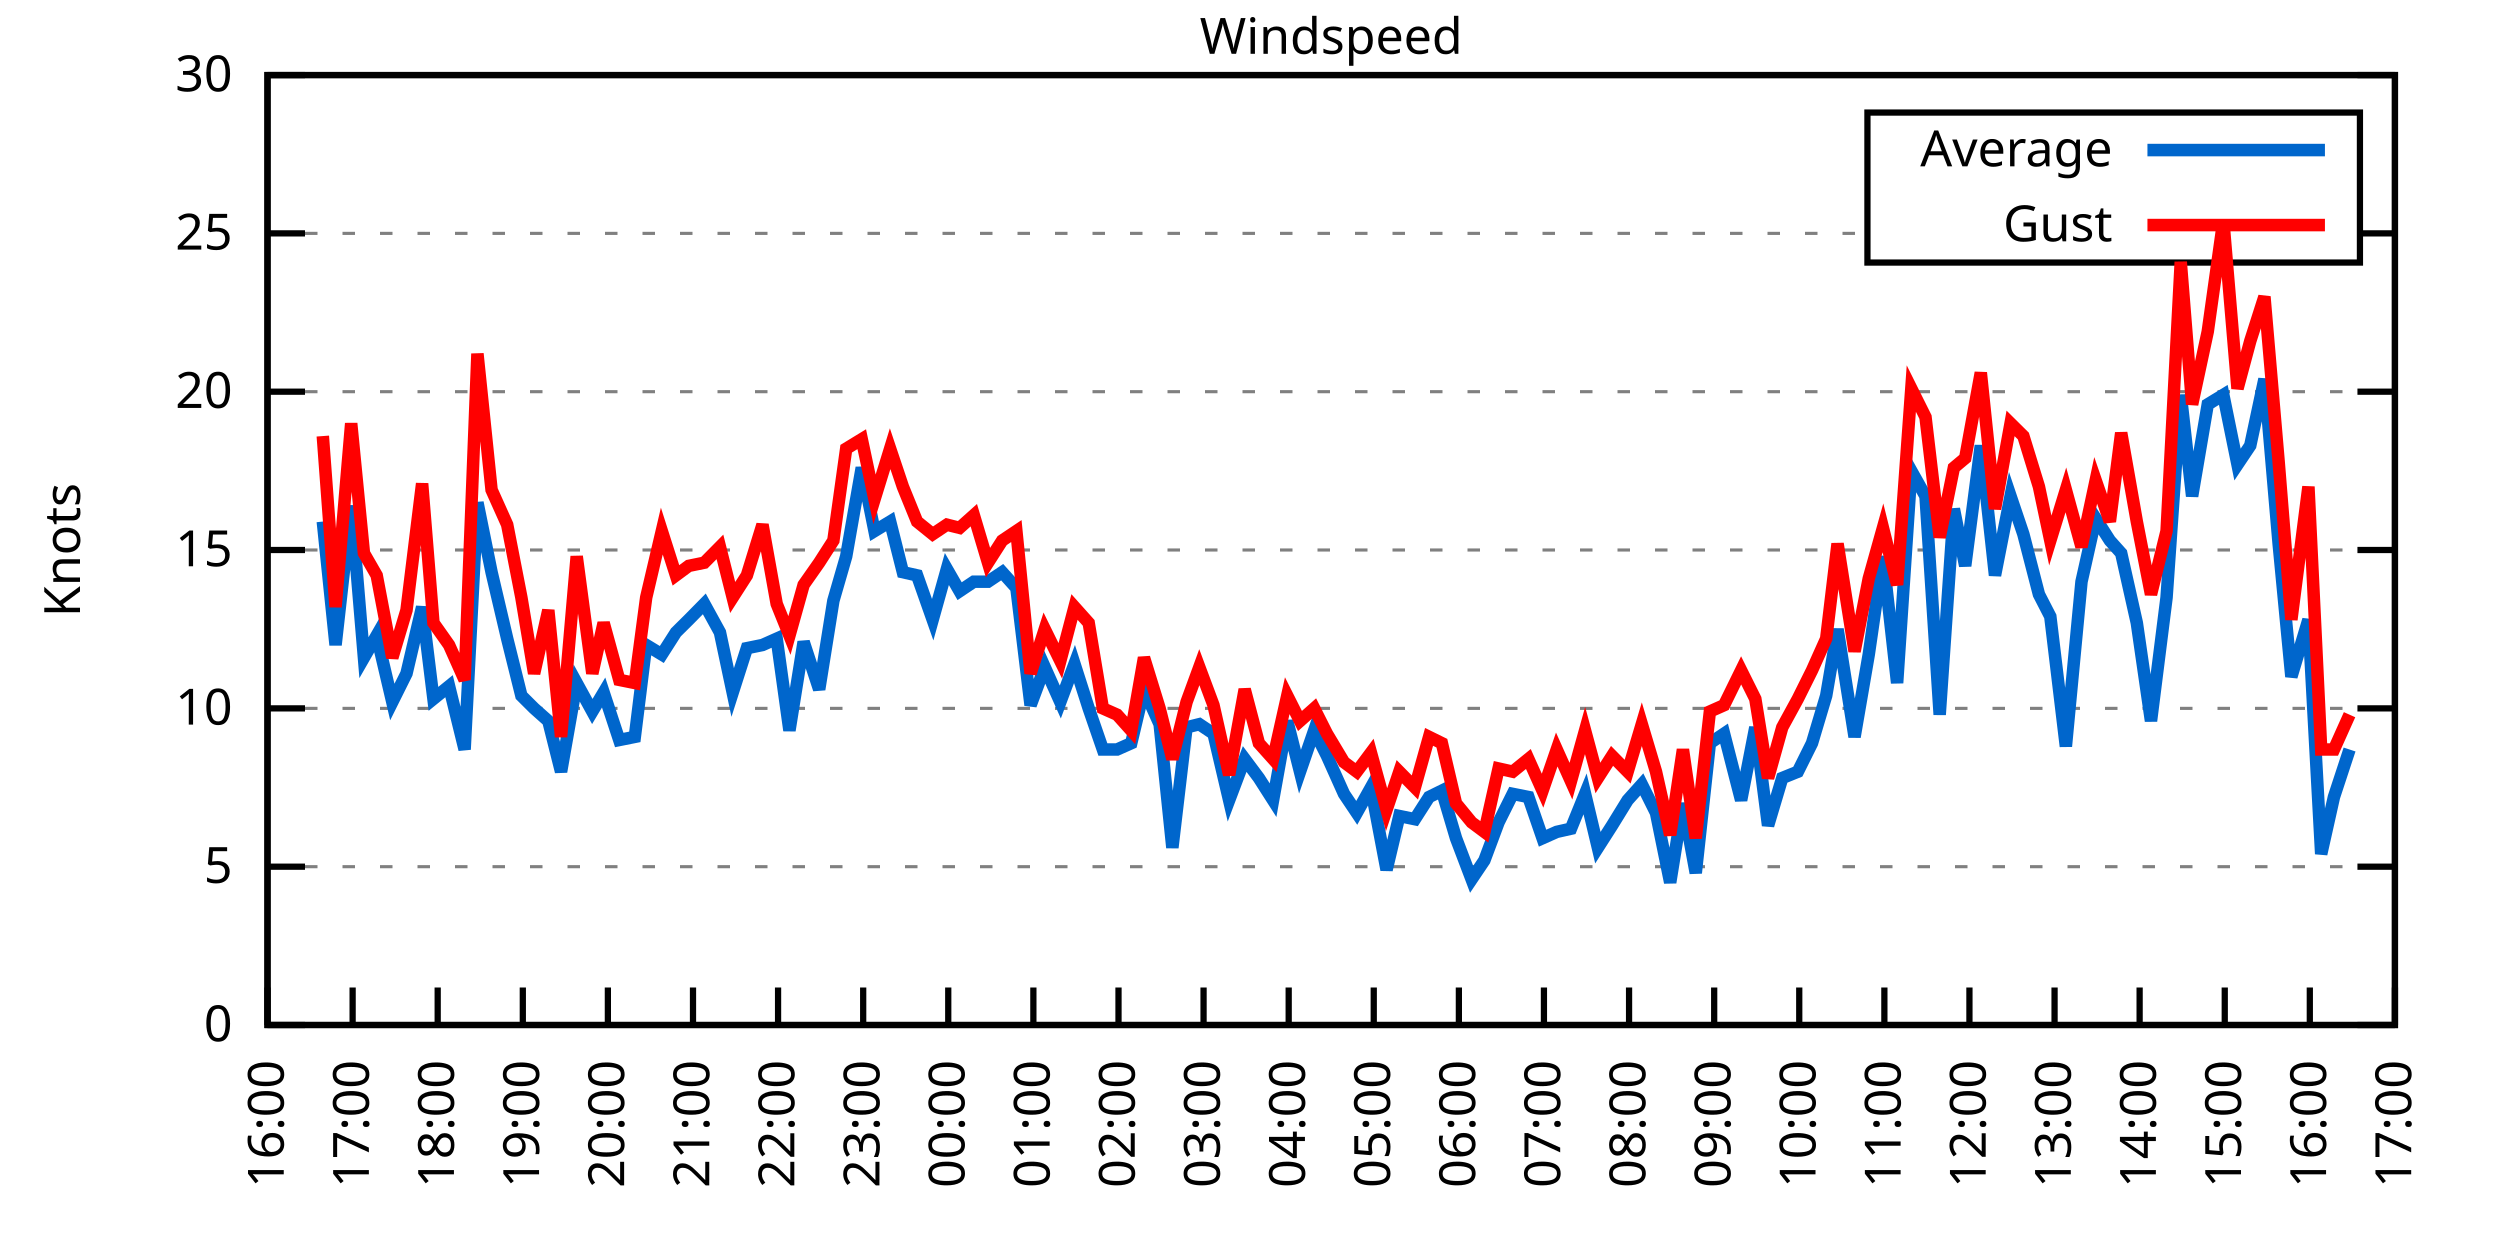
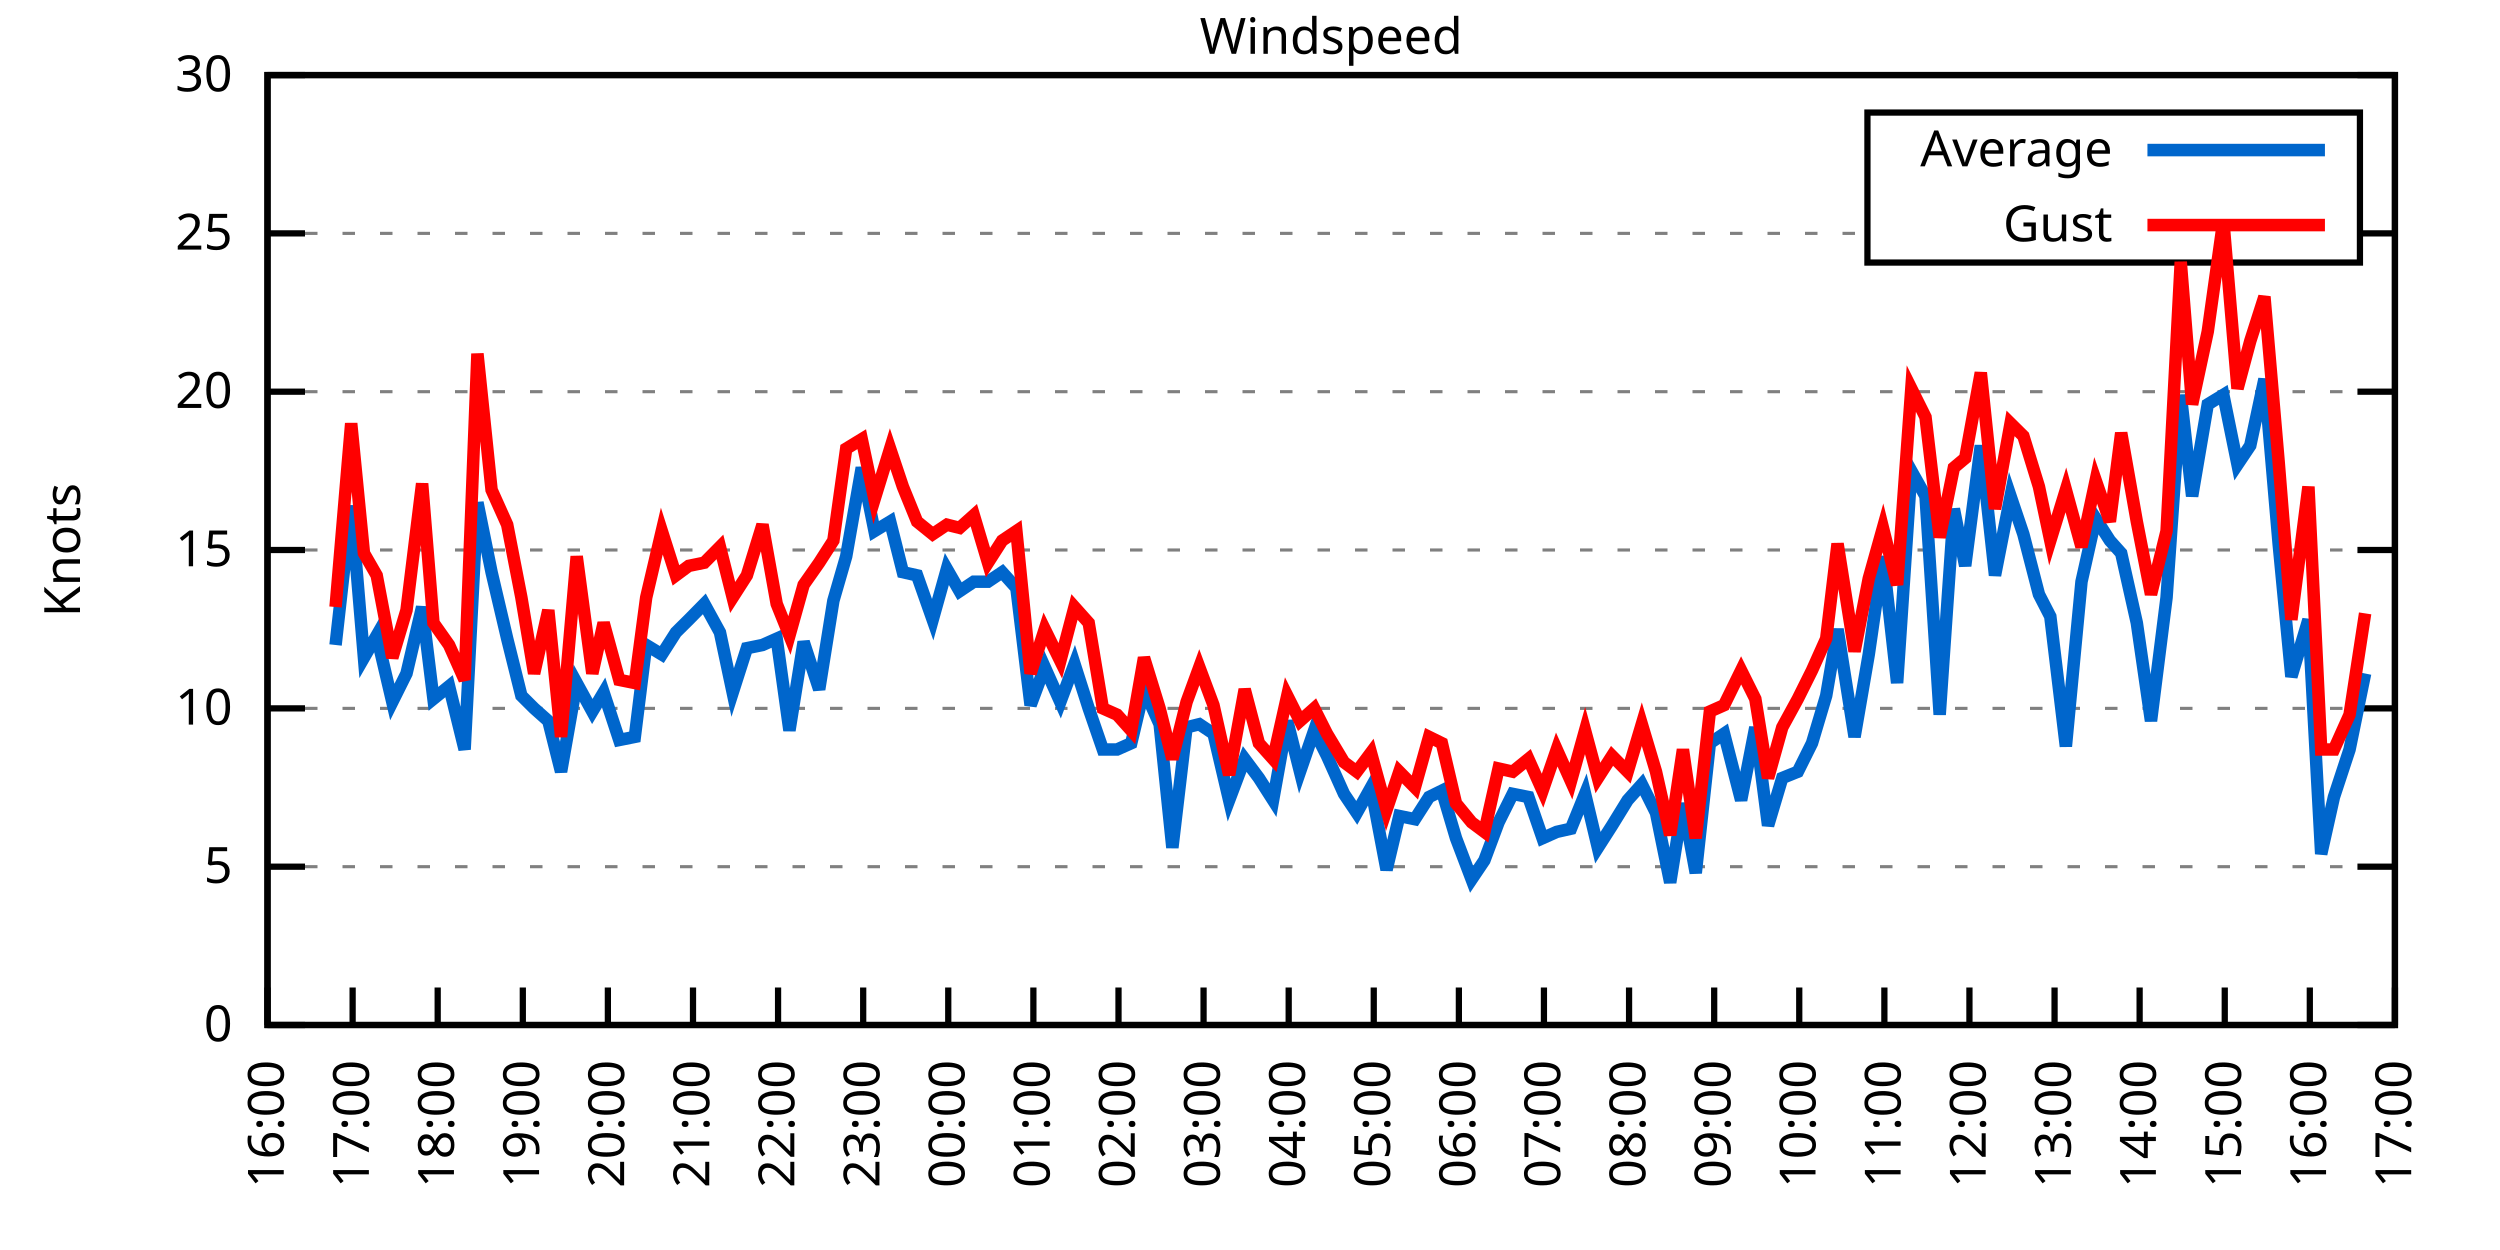
<svg xmlns="http://www.w3.org/2000/svg" xmlns:xlink="http://www.w3.org/1999/xlink" width="400" height="200" viewBox="0 0 400 200">
  <g id="gnuplot_canvas">
    <rect x="0" y="0" width="400" height="200" fill="none" />
    <defs>
      <circle id="gpDot" r="0.5" stroke-width="0.5" stroke="currentColor" />
      <path id="gpPt0" stroke-width="0.333" stroke="currentColor" d="M-1,0 h2 M0,-1 v2" />
      <path id="gpPt1" stroke-width="0.333" stroke="currentColor" d="M-1,-1 L1,1 M1,-1 L-1,1" />
      <path id="gpPt2" stroke-width="0.333" stroke="currentColor" d="M-1,0 L1,0 M0,-1 L0,1 M-1,-1 L1,1 M-1,1 L1,-1" />
      <rect id="gpPt3" stroke-width="0.333" stroke="currentColor" x="-1" y="-1" width="2" height="2" />
      <rect id="gpPt4" stroke-width="0.333" stroke="currentColor" fill="currentColor" x="-1" y="-1" width="2" height="2" />
      <circle id="gpPt5" stroke-width="0.333" stroke="currentColor" cx="0" cy="0" r="1" />
      <use xlink:href="#gpPt5" id="gpPt6" fill="currentColor" stroke="none" />
      <path id="gpPt7" stroke-width="0.333" stroke="currentColor" d="M0,-1.33 L-1.33,0.67 L1.33,0.67 z" />
      <use xlink:href="#gpPt7" id="gpPt8" fill="currentColor" stroke="none" />
      <use xlink:href="#gpPt7" id="gpPt9" stroke="currentColor" transform="rotate(180)" />
      <use xlink:href="#gpPt9" id="gpPt10" fill="currentColor" stroke="none" />
      <use xlink:href="#gpPt3" id="gpPt11" stroke="currentColor" transform="rotate(45)" />
      <use xlink:href="#gpPt11" id="gpPt12" fill="currentColor" stroke="none" />
      <path id="gpPt13" stroke-width="0.333" stroke="currentColor" d="M0,1.330 L1.265,0.411 L0.782,-1.067 L-0.782,-1.076 L-1.265,0.411 z" />
      <use xlink:href="#gpPt13" id="gpPt14" fill="currentColor" stroke="none" />
      <filter id="textbox" filterUnits="objectBoundingBox" x="0" y="0" height="1" width="1">
        <feFlood flood-color="white" flood-opacity="1" result="bgnd" />
        <feComposite in="SourceGraphic" in2="bgnd" operator="atop" />
      </filter>
      <filter id="greybox" filterUnits="objectBoundingBox" x="0" y="0" height="1" width="1">
        <feFlood flood-color="lightgrey" flood-opacity="1" result="grey" />
        <feComposite in="SourceGraphic" in2="grey" operator="atop" />
      </filter>
    </defs>
    <g fill="none" color="white" stroke="currentColor" stroke-width="1.00" stroke-linecap="butt" stroke-linejoin="miter">
</g>
    <g fill="none" color="black" stroke="currentColor" stroke-width="1.00" stroke-linecap="butt" stroke-linejoin="miter">
      <g stroke="none" shape-rendering="crispEdges">
        <polygon fill="rgb(255, 255, 255)" points="42.80,164.00 383.18,164.00 383.18,12.02 42.80,12.02 " />
      </g>
    </g>
    <g fill="none" color="black" stroke="currentColor" stroke-width="1.00" stroke-linecap="butt" stroke-linejoin="miter">
</g>
    <g fill="none" color="black" stroke="black" stroke-width="0.50" stroke-linecap="butt" stroke-linejoin="miter">
</g>
    <g fill="none" color="gray" stroke="currentColor" stroke-width="0.50" stroke-linecap="butt" stroke-linejoin="miter">
      <path stroke="gray" stroke-dasharray="2,4" class="gridline" d="M42.80,164.00 L383.19,164.00  " />
    </g>
    <g fill="none" color="gray" stroke="gray" stroke-width="1.00" stroke-linecap="butt" stroke-linejoin="miter">
</g>
    <g fill="none" color="black" stroke="currentColor" stroke-width="1.00" stroke-linecap="butt" stroke-linejoin="miter">
      <path stroke="black" d="M42.80,164.00 L48.80,164.00 M383.19,164.00 L377.19,164.00  " />
      <g transform="translate(37.20,166.60)" stroke="none" fill="black" font-family="Sans" font-size="8.00" text-anchor="end">
        <text>
          <tspan font-family="Sans"> 0</tspan>
        </text>
      </g>
    </g>
    <g fill="none" color="black" stroke="currentColor" stroke-width="1.00" stroke-linecap="butt" stroke-linejoin="miter">
</g>
    <g fill="none" color="black" stroke="black" stroke-width="0.50" stroke-linecap="butt" stroke-linejoin="miter">
</g>
    <g fill="none" color="gray" stroke="currentColor" stroke-width="0.50" stroke-linecap="butt" stroke-linejoin="miter">
      <path stroke="gray" stroke-dasharray="2,4" class="gridline" d="M42.80,138.67 L383.19,138.67  " />
    </g>
    <g fill="none" color="gray" stroke="gray" stroke-width="1.00" stroke-linecap="butt" stroke-linejoin="miter">
</g>
    <g fill="none" color="black" stroke="currentColor" stroke-width="1.00" stroke-linecap="butt" stroke-linejoin="miter">
      <path stroke="black" d="M42.80,138.67 L48.80,138.67 M383.19,138.67 L377.19,138.67  " />
      <g transform="translate(37.20,141.27)" stroke="none" fill="black" font-family="Sans" font-size="8.00" text-anchor="end">
        <text>
          <tspan font-family="Sans"> 5</tspan>
        </text>
      </g>
    </g>
    <g fill="none" color="black" stroke="currentColor" stroke-width="1.00" stroke-linecap="butt" stroke-linejoin="miter">
</g>
    <g fill="none" color="black" stroke="black" stroke-width="0.50" stroke-linecap="butt" stroke-linejoin="miter">
</g>
    <g fill="none" color="gray" stroke="currentColor" stroke-width="0.50" stroke-linecap="butt" stroke-linejoin="miter">
      <path stroke="gray" stroke-dasharray="2,4" class="gridline" d="M42.80,113.34 L383.19,113.34  " />
    </g>
    <g fill="none" color="gray" stroke="gray" stroke-width="1.00" stroke-linecap="butt" stroke-linejoin="miter">
</g>
    <g fill="none" color="black" stroke="currentColor" stroke-width="1.00" stroke-linecap="butt" stroke-linejoin="miter">
      <path stroke="black" d="M42.80,113.34 L48.80,113.34 M383.19,113.34 L377.19,113.34  " />
      <g transform="translate(37.20,115.94)" stroke="none" fill="black" font-family="Sans" font-size="8.00" text-anchor="end">
        <text>
          <tspan font-family="Sans"> 10</tspan>
        </text>
      </g>
    </g>
    <g fill="none" color="black" stroke="currentColor" stroke-width="1.00" stroke-linecap="butt" stroke-linejoin="miter">
</g>
    <g fill="none" color="black" stroke="black" stroke-width="0.50" stroke-linecap="butt" stroke-linejoin="miter">
</g>
    <g fill="none" color="gray" stroke="currentColor" stroke-width="0.50" stroke-linecap="butt" stroke-linejoin="miter">
      <path stroke="gray" stroke-dasharray="2,4" class="gridline" d="M42.80,88.00 L383.19,88.00  " />
    </g>
    <g fill="none" color="gray" stroke="gray" stroke-width="1.00" stroke-linecap="butt" stroke-linejoin="miter">
</g>
    <g fill="none" color="black" stroke="currentColor" stroke-width="1.00" stroke-linecap="butt" stroke-linejoin="miter">
      <path stroke="black" d="M42.80,88.00 L48.80,88.00 M383.19,88.00 L377.19,88.00  " />
      <g transform="translate(37.20,90.60)" stroke="none" fill="black" font-family="Sans" font-size="8.00" text-anchor="end">
        <text>
          <tspan font-family="Sans"> 15</tspan>
        </text>
      </g>
    </g>
    <g fill="none" color="black" stroke="currentColor" stroke-width="1.00" stroke-linecap="butt" stroke-linejoin="miter">
</g>
    <g fill="none" color="black" stroke="black" stroke-width="0.50" stroke-linecap="butt" stroke-linejoin="miter">
</g>
    <g fill="none" color="gray" stroke="currentColor" stroke-width="0.50" stroke-linecap="butt" stroke-linejoin="miter">
      <path stroke="gray" stroke-dasharray="2,4" class="gridline" d="M42.80,62.67 L383.19,62.67  " />
    </g>
    <g fill="none" color="gray" stroke="gray" stroke-width="1.00" stroke-linecap="butt" stroke-linejoin="miter">
</g>
    <g fill="none" color="black" stroke="currentColor" stroke-width="1.00" stroke-linecap="butt" stroke-linejoin="miter">
      <path stroke="black" d="M42.80,62.67 L48.80,62.67 M383.19,62.67 L377.19,62.67  " />
      <g transform="translate(37.20,65.27)" stroke="none" fill="black" font-family="Sans" font-size="8.00" text-anchor="end">
        <text>
          <tspan font-family="Sans"> 20</tspan>
        </text>
      </g>
    </g>
    <g fill="none" color="black" stroke="currentColor" stroke-width="1.00" stroke-linecap="butt" stroke-linejoin="miter">
</g>
    <g fill="none" color="black" stroke="black" stroke-width="0.50" stroke-linecap="butt" stroke-linejoin="miter">
</g>
    <g fill="none" color="gray" stroke="currentColor" stroke-width="0.50" stroke-linecap="butt" stroke-linejoin="miter">
      <path stroke="gray" stroke-dasharray="2,4" class="gridline" d="M42.80,37.34 L298.79,37.34 M377.59,37.34 L383.19,37.34  " />
    </g>
    <g fill="none" color="gray" stroke="gray" stroke-width="1.00" stroke-linecap="butt" stroke-linejoin="miter">
</g>
    <g fill="none" color="black" stroke="currentColor" stroke-width="1.00" stroke-linecap="butt" stroke-linejoin="miter">
      <path stroke="black" d="M42.80,37.34 L48.80,37.34 M383.19,37.34 L377.19,37.34  " />
      <g transform="translate(37.20,39.94)" stroke="none" fill="black" font-family="Sans" font-size="8.00" text-anchor="end">
        <text>
          <tspan font-family="Sans"> 25</tspan>
        </text>
      </g>
    </g>
    <g fill="none" color="black" stroke="currentColor" stroke-width="1.00" stroke-linecap="butt" stroke-linejoin="miter">
</g>
    <g fill="none" color="black" stroke="black" stroke-width="0.50" stroke-linecap="butt" stroke-linejoin="miter">
</g>
    <g fill="none" color="gray" stroke="currentColor" stroke-width="0.50" stroke-linecap="butt" stroke-linejoin="miter">
      <path stroke="gray" stroke-dasharray="2,4" class="gridline" d="M42.80,12.01 L383.19,12.01  " />
    </g>
    <g fill="none" color="gray" stroke="gray" stroke-width="1.00" stroke-linecap="butt" stroke-linejoin="miter">
</g>
    <g fill="none" color="black" stroke="currentColor" stroke-width="1.00" stroke-linecap="butt" stroke-linejoin="miter">
      <path stroke="black" d="M42.80,12.01 L48.80,12.01 M383.19,12.01 L377.19,12.01  " />
      <g transform="translate(37.20,14.61)" stroke="none" fill="black" font-family="Sans" font-size="8.00" text-anchor="end">
        <text>
          <tspan font-family="Sans"> 30</tspan>
        </text>
      </g>
    </g>
    <g fill="none" color="black" stroke="currentColor" stroke-width="1.00" stroke-linecap="butt" stroke-linejoin="miter">
      <path stroke="black" d="M42.80,164.00 L42.80,158.00  " />
      <g transform="translate(45.40,169.60) rotate(270.00)" stroke="none" fill="black" font-family="Sans" font-size="8.00" text-anchor="end">
        <text>
          <tspan font-family="Sans">16:00</tspan>
        </text>
      </g>
    </g>
    <g fill="none" color="black" stroke="currentColor" stroke-width="1.00" stroke-linecap="butt" stroke-linejoin="miter">
      <path stroke="black" d="M56.42,164.00 L56.42,158.00  " />
      <g transform="translate(59.02,169.60) rotate(270.00)" stroke="none" fill="black" font-family="Sans" font-size="8.00" text-anchor="end">
        <text>
          <tspan font-family="Sans">17:00</tspan>
        </text>
      </g>
    </g>
    <g fill="none" color="black" stroke="currentColor" stroke-width="1.00" stroke-linecap="butt" stroke-linejoin="miter">
      <path stroke="black" d="M70.03,164.00 L70.03,158.00  " />
      <g transform="translate(72.63,169.60) rotate(270.00)" stroke="none" fill="black" font-family="Sans" font-size="8.00" text-anchor="end">
        <text>
          <tspan font-family="Sans">18:00</tspan>
        </text>
      </g>
    </g>
    <g fill="none" color="black" stroke="currentColor" stroke-width="1.00" stroke-linecap="butt" stroke-linejoin="miter">
      <path stroke="black" d="M83.65,164.00 L83.65,158.00  " />
      <g transform="translate(86.25,169.60) rotate(270.00)" stroke="none" fill="black" font-family="Sans" font-size="8.00" text-anchor="end">
        <text>
          <tspan font-family="Sans">19:00</tspan>
        </text>
      </g>
    </g>
    <g fill="none" color="black" stroke="currentColor" stroke-width="1.00" stroke-linecap="butt" stroke-linejoin="miter">
      <path stroke="black" d="M97.26,164.00 L97.26,158.00  " />
      <g transform="translate(99.86,169.60) rotate(270.00)" stroke="none" fill="black" font-family="Sans" font-size="8.00" text-anchor="end">
        <text>
          <tspan font-family="Sans">20:00</tspan>
        </text>
      </g>
    </g>
    <g fill="none" color="black" stroke="currentColor" stroke-width="1.00" stroke-linecap="butt" stroke-linejoin="miter">
      <path stroke="black" d="M110.88,164.00 L110.88,158.00  " />
      <g transform="translate(113.48,169.60) rotate(270.00)" stroke="none" fill="black" font-family="Sans" font-size="8.00" text-anchor="end">
        <text>
          <tspan font-family="Sans">21:00</tspan>
        </text>
      </g>
    </g>
    <g fill="none" color="black" stroke="currentColor" stroke-width="1.00" stroke-linecap="butt" stroke-linejoin="miter">
      <path stroke="black" d="M124.49,164.00 L124.49,158.00  " />
      <g transform="translate(127.09,169.60) rotate(270.00)" stroke="none" fill="black" font-family="Sans" font-size="8.00" text-anchor="end">
        <text>
          <tspan font-family="Sans">22:00</tspan>
        </text>
      </g>
    </g>
    <g fill="none" color="black" stroke="currentColor" stroke-width="1.00" stroke-linecap="butt" stroke-linejoin="miter">
      <path stroke="black" d="M138.11,164.00 L138.11,158.00  " />
      <g transform="translate(140.71,169.60) rotate(270.00)" stroke="none" fill="black" font-family="Sans" font-size="8.00" text-anchor="end">
        <text>
          <tspan font-family="Sans">23:00</tspan>
        </text>
      </g>
    </g>
    <g fill="none" color="black" stroke="currentColor" stroke-width="1.00" stroke-linecap="butt" stroke-linejoin="miter">
      <path stroke="black" d="M151.72,164.00 L151.72,158.00  " />
      <g transform="translate(154.32,169.60) rotate(270.00)" stroke="none" fill="black" font-family="Sans" font-size="8.00" text-anchor="end">
        <text>
          <tspan font-family="Sans">00:00</tspan>
        </text>
      </g>
    </g>
    <g fill="none" color="black" stroke="currentColor" stroke-width="1.00" stroke-linecap="butt" stroke-linejoin="miter">
      <path stroke="black" d="M165.34,164.00 L165.34,158.00  " />
      <g transform="translate(167.94,169.60) rotate(270.00)" stroke="none" fill="black" font-family="Sans" font-size="8.00" text-anchor="end">
        <text>
          <tspan font-family="Sans">01:00</tspan>
        </text>
      </g>
    </g>
    <g fill="none" color="black" stroke="currentColor" stroke-width="1.00" stroke-linecap="butt" stroke-linejoin="miter">
      <path stroke="black" d="M178.96,164.00 L178.96,158.00  " />
      <g transform="translate(181.56,169.60) rotate(270.00)" stroke="none" fill="black" font-family="Sans" font-size="8.00" text-anchor="end">
        <text>
          <tspan font-family="Sans">02:00</tspan>
        </text>
      </g>
    </g>
    <g fill="none" color="black" stroke="currentColor" stroke-width="1.00" stroke-linecap="butt" stroke-linejoin="miter">
      <path stroke="black" d="M192.57,164.00 L192.57,158.00  " />
      <g transform="translate(195.17,169.60) rotate(270.00)" stroke="none" fill="black" font-family="Sans" font-size="8.00" text-anchor="end">
        <text>
          <tspan font-family="Sans">03:00</tspan>
        </text>
      </g>
    </g>
    <g fill="none" color="black" stroke="currentColor" stroke-width="1.00" stroke-linecap="butt" stroke-linejoin="miter">
      <path stroke="black" d="M206.19,164.00 L206.19,158.00  " />
      <g transform="translate(208.79,169.60) rotate(270.00)" stroke="none" fill="black" font-family="Sans" font-size="8.00" text-anchor="end">
        <text>
          <tspan font-family="Sans">04:00</tspan>
        </text>
      </g>
    </g>
    <g fill="none" color="black" stroke="currentColor" stroke-width="1.00" stroke-linecap="butt" stroke-linejoin="miter">
      <path stroke="black" d="M219.80,164.00 L219.80,158.00  " />
      <g transform="translate(222.40,169.60) rotate(270.00)" stroke="none" fill="black" font-family="Sans" font-size="8.00" text-anchor="end">
        <text>
          <tspan font-family="Sans">05:00</tspan>
        </text>
      </g>
    </g>
    <g fill="none" color="black" stroke="currentColor" stroke-width="1.00" stroke-linecap="butt" stroke-linejoin="miter">
      <path stroke="black" d="M233.42,164.00 L233.42,158.00  " />
      <g transform="translate(236.02,169.60) rotate(270.00)" stroke="none" fill="black" font-family="Sans" font-size="8.00" text-anchor="end">
        <text>
          <tspan font-family="Sans">06:00</tspan>
        </text>
      </g>
    </g>
    <g fill="none" color="black" stroke="currentColor" stroke-width="1.00" stroke-linecap="butt" stroke-linejoin="miter">
      <path stroke="black" d="M247.03,164.00 L247.03,158.00  " />
      <g transform="translate(249.63,169.60) rotate(270.00)" stroke="none" fill="black" font-family="Sans" font-size="8.00" text-anchor="end">
        <text>
          <tspan font-family="Sans">07:00</tspan>
        </text>
      </g>
    </g>
    <g fill="none" color="black" stroke="currentColor" stroke-width="1.00" stroke-linecap="butt" stroke-linejoin="miter">
      <path stroke="black" d="M260.65,164.00 L260.65,158.00  " />
      <g transform="translate(263.25,169.60) rotate(270.00)" stroke="none" fill="black" font-family="Sans" font-size="8.00" text-anchor="end">
        <text>
          <tspan font-family="Sans">08:00</tspan>
        </text>
      </g>
    </g>
    <g fill="none" color="black" stroke="currentColor" stroke-width="1.00" stroke-linecap="butt" stroke-linejoin="miter">
      <path stroke="black" d="M274.27,164.00 L274.27,158.00  " />
      <g transform="translate(276.87,169.60) rotate(270.00)" stroke="none" fill="black" font-family="Sans" font-size="8.00" text-anchor="end">
        <text>
          <tspan font-family="Sans">09:00</tspan>
        </text>
      </g>
    </g>
    <g fill="none" color="black" stroke="currentColor" stroke-width="1.00" stroke-linecap="butt" stroke-linejoin="miter">
      <path stroke="black" d="M287.88,164.00 L287.88,158.00  " />
      <g transform="translate(290.48,169.60) rotate(270.00)" stroke="none" fill="black" font-family="Sans" font-size="8.00" text-anchor="end">
        <text>
          <tspan font-family="Sans">10:00</tspan>
        </text>
      </g>
    </g>
    <g fill="none" color="black" stroke="currentColor" stroke-width="1.00" stroke-linecap="butt" stroke-linejoin="miter">
      <path stroke="black" d="M301.50,164.00 L301.50,158.00  " />
      <g transform="translate(304.10,169.60) rotate(270.00)" stroke="none" fill="black" font-family="Sans" font-size="8.00" text-anchor="end">
        <text>
          <tspan font-family="Sans">11:00</tspan>
        </text>
      </g>
    </g>
    <g fill="none" color="black" stroke="currentColor" stroke-width="1.00" stroke-linecap="butt" stroke-linejoin="miter">
      <path stroke="black" d="M315.11,164.00 L315.11,158.00  " />
      <g transform="translate(317.71,169.60) rotate(270.00)" stroke="none" fill="black" font-family="Sans" font-size="8.00" text-anchor="end">
        <text>
          <tspan font-family="Sans">12:00</tspan>
        </text>
      </g>
    </g>
    <g fill="none" color="black" stroke="currentColor" stroke-width="1.00" stroke-linecap="butt" stroke-linejoin="miter">
      <path stroke="black" d="M328.73,164.00 L328.73,158.00  " />
      <g transform="translate(331.33,169.60) rotate(270.00)" stroke="none" fill="black" font-family="Sans" font-size="8.00" text-anchor="end">
        <text>
          <tspan font-family="Sans">13:00</tspan>
        </text>
      </g>
    </g>
    <g fill="none" color="black" stroke="currentColor" stroke-width="1.00" stroke-linecap="butt" stroke-linejoin="miter">
      <path stroke="black" d="M342.34,164.00 L342.34,158.00  " />
      <g transform="translate(344.94,169.60) rotate(270.00)" stroke="none" fill="black" font-family="Sans" font-size="8.00" text-anchor="end">
        <text>
          <tspan font-family="Sans">14:00</tspan>
        </text>
      </g>
    </g>
    <g fill="none" color="black" stroke="currentColor" stroke-width="1.00" stroke-linecap="butt" stroke-linejoin="miter">
      <path stroke="black" d="M355.96,164.00 L355.96,158.00  " />
      <g transform="translate(358.56,169.60) rotate(270.00)" stroke="none" fill="black" font-family="Sans" font-size="8.00" text-anchor="end">
        <text>
          <tspan font-family="Sans">15:00</tspan>
        </text>
      </g>
    </g>
    <g fill="none" color="black" stroke="currentColor" stroke-width="1.00" stroke-linecap="butt" stroke-linejoin="miter">
      <path stroke="black" d="M369.57,164.00 L369.57,158.00  " />
      <g transform="translate(372.17,169.60) rotate(270.00)" stroke="none" fill="black" font-family="Sans" font-size="8.00" text-anchor="end">
        <text>
          <tspan font-family="Sans">16:00</tspan>
        </text>
      </g>
    </g>
    <g fill="none" color="black" stroke="currentColor" stroke-width="1.00" stroke-linecap="butt" stroke-linejoin="miter">
      <path stroke="black" d="M383.19,164.00 L383.19,158.00  " />
      <g transform="translate(385.79,169.60) rotate(270.00)" stroke="none" fill="black" font-family="Sans" font-size="8.00" text-anchor="end">
        <text>
          <tspan font-family="Sans">17:00</tspan>
        </text>
      </g>
    </g>
    <g fill="none" color="black" stroke="currentColor" stroke-width="1.00" stroke-linecap="butt" stroke-linejoin="miter">
</g>
    <g fill="none" color="black" stroke="currentColor" stroke-width="1.00" stroke-linecap="butt" stroke-linejoin="miter">
      <path stroke="black" d="M42.80,12.01 L42.80,164.00 L383.19,164.00 L383.19,12.01 L42.80,12.01 Z  " />
    </g>
    <g fill="none" color="black" stroke="currentColor" stroke-width="1.00" stroke-linecap="butt" stroke-linejoin="miter">
</g>
    <g fill="none" color="black" stroke="currentColor" stroke-width="1.00" stroke-linecap="butt" stroke-linejoin="miter">
      <path stroke="black" d="M298.79,42.01 L298.79,18.01 L377.59,18.01 L377.59,42.01 L298.79,42.01 Z  " />
    </g>
    <g id="Windspeed_plot_1">
      <g fill="none" color="white" stroke="black" stroke-width="2.00" stroke-linecap="butt" stroke-linejoin="miter">
</g>
      <g fill="none" color="black" stroke="currentColor" stroke-width="2.00" stroke-linecap="butt" stroke-linejoin="miter">
        <g transform="translate(337.99,26.61)" stroke="none" fill="black" font-family="Sans" font-size="8.00" text-anchor="end">
          <text>
            <tspan font-family="Sans">Average</tspan>
          </text>
        </g>
      </g>
      <g fill="none" color="black" stroke="currentColor" stroke-width="2.00" stroke-linecap="butt" stroke-linejoin="miter">
-         <path stroke="rgb(  0, 102, 204)" d="M343.59,24.01 L371.99,24.01 M51.65,83.45 L53.69,103.20 L56.19,80.91 L58.23,105.23 L60.27,101.68 L62.77,112.32   L65.04,107.76 L67.54,97.12 L69.35,111.82 L71.85,109.79 L74.34,119.92 L76.39,80.41 L78.65,91.55 L81.15,102.19   L83.42,111.31 L85.46,113.34 L87.73,115.36 L89.77,123.47 L92.27,109.28 L94.77,113.84 L96.58,110.80 L99.08,118.40   L101.57,117.90 L103.39,103.20 L105.89,104.72 L108.15,101.18 L110.20,99.15 L112.69,96.62 L115.19,101.18 L117.23,110.80   L119.50,103.71 L122.00,103.20 L124.27,102.19 L126.31,116.88 L128.58,102.70 L131.07,110.30 L133.34,96.11 L135.39,89.02   L137.88,74.83 L139.92,84.97 L142.42,83.45 L144.46,91.55 L146.73,92.06 L149.23,99.15 L151.50,91.04 L153.54,94.59   L155.81,93.07 L158.08,93.07 L160.35,91.55 L162.62,94.08 L164.89,112.83 L167.16,106.75 L169.65,112.32 L171.92,106.24   L174.19,113.34 L176.46,119.92 L178.73,119.92 L181.00,118.91 L183.04,110.30 L185.54,115.87 L187.58,135.63 L189.85,116.38   L191.89,115.87 L194.16,117.39 L196.66,128.03 L199.15,121.44 L201.42,124.48 L203.69,128.03 L205.96,115.36 L208.00,123.47   L210.27,116.88 L212.31,120.94 L215.04,127.02 L217.08,130.06 L219.35,126.00 L221.85,139.17 L223.89,130.56 L226.38,131.07   L228.65,127.52 L230.70,126.51 L232.96,134.11 L235.46,140.69 L237.50,137.66 L239.77,131.58 L242.04,127.02 L244.54,127.52   L246.81,134.11 L249.08,133.10 L251.35,132.59 L253.61,127.02 L255.66,135.63 L257.93,132.08 L260.42,128.03 L262.69,125.50   L264.96,130.06 L267.23,141.20 L269.27,128.54 L271.32,139.68 L273.58,118.91 L275.85,117.39 L278.58,128.03 L280.85,116.38   L282.89,132.08 L285.16,124.48 L287.65,123.47 L289.92,118.91 L292.19,111.31 L294.01,100.67 L296.73,117.90 L299.00,104.72   L301.27,89.02 L303.54,109.28 L305.81,75.34 L308.08,79.39 L310.35,114.35 L312.62,81.42 L314.43,90.54 L316.93,71.29   L319.20,92.06 L321.69,79.39 L323.74,85.47 L326.23,95.10 L328.05,98.64 L330.54,119.42 L333.04,93.07 L335.31,82.94   L337.58,86.49 L339.39,88.51 L341.89,99.66 L344.16,115.36 L346.65,95.60 L348.92,63.18 L350.74,79.39 L353.24,64.70   L355.73,63.18 L358.00,74.33 L360.04,71.29 L362.31,60.65 L364.58,86.99 L366.62,108.27 L369.35,99.15 L371.39,136.64   L373.43,127.52 L375.93,119.92  " />
+         <path stroke="rgb(  0, 102, 204)" d="M343.59,24.01 L371.99,24.01 M53.69,103.20 L56.19,80.91 L58.23,105.23 L60.27,101.68 L62.77,112.32 L65.04,107.76   L67.54,97.12 L69.35,111.82 L71.85,109.79 L74.34,119.92 L76.39,80.41 L78.65,91.55 L81.15,102.19 L83.42,111.31   L85.46,113.34 L87.73,115.36 L89.77,123.47 L92.27,109.28 L94.77,113.84 L96.58,110.80 L99.08,118.40 L101.57,117.90   L103.39,103.20 L105.89,104.72 L108.15,101.18 L110.20,99.15 L112.69,96.62 L115.19,101.18 L117.23,110.80 L119.50,103.71   L122.00,103.20 L124.27,102.19 L126.31,116.88 L128.58,102.70 L131.07,110.30 L133.34,96.11 L135.39,89.02 L137.88,74.83   L139.92,84.97 L142.42,83.45 L144.46,91.55 L146.73,92.06 L149.23,99.15 L151.50,91.04 L153.54,94.59 L155.81,93.07   L158.08,93.07 L160.35,91.55 L162.62,94.08 L164.89,112.83 L167.16,106.75 L169.65,112.32 L171.92,106.24 L174.19,113.34   L176.46,119.92 L178.73,119.92 L181.00,118.91 L183.04,110.30 L185.54,115.87 L187.58,135.63 L189.85,116.38 L191.89,115.87   L194.16,117.39 L196.66,128.03 L199.15,121.44 L201.42,124.48 L203.69,128.03 L205.96,115.36 L208.00,123.47 L210.27,116.88   L212.31,120.94 L215.04,127.02 L217.08,130.06 L219.35,126.00 L221.85,139.17 L223.89,130.56 L226.38,131.07 L228.65,127.52   L230.70,126.51 L232.96,134.11 L235.46,140.69 L237.50,137.66 L239.77,131.58 L242.04,127.02 L244.54,127.52 L246.81,134.11   L249.08,133.10 L251.35,132.59 L253.61,127.02 L255.66,135.63 L257.93,132.08 L260.42,128.03 L262.69,125.50 L264.96,130.06   L267.23,141.20 L269.27,128.54 L271.32,139.68 L273.58,118.91 L275.85,117.39 L278.58,128.03 L280.85,116.38 L282.89,132.08   L285.16,124.48 L287.65,123.47 L289.92,118.91 L292.19,111.31 L294.01,100.67 L296.73,117.90 L299.00,104.72 L301.27,89.02   L303.54,109.28 L305.81,75.34 L308.08,79.39 L310.35,114.35 L312.62,81.42 L314.43,90.54 L316.93,71.29 L319.20,92.06   L321.69,79.39 L323.74,85.47 L326.23,95.10 L328.05,98.64 L330.54,119.42 L333.04,93.07 L335.31,82.94 L337.58,86.49   L339.39,88.51 L341.89,99.66 L344.16,115.36 L346.65,95.60 L348.92,63.18 L350.74,79.39 L353.24,64.70 L355.73,63.18   L358.00,74.33 L360.04,71.29 L362.31,60.65 L364.58,86.99 L366.62,108.27 L369.35,99.15 L371.39,136.64 L373.43,127.52   L375.93,119.92 L378.42,107.76  " />
      </g>
    </g>
    <g id="Windspeed_plot_2">
      <g fill="none" color="black" stroke="currentColor" stroke-width="2.00" stroke-linecap="butt" stroke-linejoin="miter">
        <g transform="translate(337.99,38.61)" stroke="none" fill="black" font-family="Sans" font-size="8.00" text-anchor="end">
          <text>
            <tspan font-family="Sans">Gust</tspan>
          </text>
        </g>
      </g>
      <g fill="none" color="black" stroke="currentColor" stroke-width="2.00" stroke-linecap="butt" stroke-linejoin="miter">
-         <path stroke="rgb(255,   0,   0)" d="M343.59,36.01 L371.99,36.01 M51.65,69.77 L53.69,97.12 L56.19,67.74 L58.23,88.51 L60.27,92.06 L62.77,105.23   L65.04,97.63 L67.54,77.37 L69.35,99.66 L71.85,103.20 L74.34,108.78 L76.39,56.59 L78.65,78.38 L81.15,83.95   L83.42,95.60 L85.46,107.76 L87.73,97.63 L89.77,117.90 L92.27,89.02 L94.77,107.76 L96.58,99.66 L99.08,108.78   L101.57,109.28 L103.39,95.60 L105.89,84.97 L108.15,92.06 L110.20,90.54 L112.69,90.03 L115.19,87.50 L117.23,95.60   L119.50,92.06 L122.00,83.95 L124.27,96.62 L126.31,101.68 L128.58,93.58 L131.07,90.03 L133.34,86.49 L135.39,71.79   L137.88,70.27 L139.92,79.90 L142.42,71.79 L144.46,77.87 L146.73,83.45 L149.23,85.47 L151.50,83.95 L153.54,84.46   L155.81,82.43 L158.08,90.03 L160.35,86.49 L162.62,84.97 L164.89,107.76 L167.16,100.67 L169.65,105.74 L171.92,97.12   L174.19,99.66 L176.46,113.34 L178.73,114.35 L181.00,116.88 L183.04,105.23 L185.54,113.34 L187.58,121.44 L189.85,112.32   L191.89,106.75 L194.16,112.83 L196.66,123.98 L199.15,110.30 L201.42,118.91 L203.69,121.44 L205.96,111.31 L208.00,115.36   L210.27,113.34 L212.31,117.39 L215.04,121.95 L217.08,123.47 L219.35,120.43 L221.85,129.55 L223.89,123.47 L226.38,126.00   L228.65,117.90 L230.70,118.91 L232.96,128.54 L235.46,131.58 L237.50,133.10 L239.77,122.96 L242.04,123.47 L244.54,121.44   L246.81,126.51 L249.08,119.92 L251.35,124.99 L253.61,116.88 L255.66,124.48 L257.93,120.94 L260.42,123.47 L262.69,115.87   L264.96,123.47 L267.23,133.60 L269.27,119.92 L271.32,134.11 L273.58,113.84 L275.85,112.83 L278.58,107.26 L280.85,111.82   L282.89,124.48 L285.16,116.38 L287.65,111.82 L289.92,107.26 L292.19,102.19 L294.01,86.99 L296.73,104.22 L299.00,92.56   L301.27,84.46 L303.54,93.58 L305.81,62.17 L308.08,66.73 L310.35,85.98 L312.62,74.83 L314.43,73.31 L316.93,59.63   L319.20,81.42 L321.69,67.74 L323.74,69.77 L326.23,77.87 L328.05,86.49 L330.54,78.38 L333.04,87.50 L335.31,76.86   L337.58,83.45 L339.39,69.26 L341.89,83.45 L344.16,95.10 L346.65,84.97 L348.92,41.90 L350.74,64.70 L353.24,53.05   L355.73,35.32 L358.00,62.17 L360.04,54.57 L362.31,47.47 L364.58,73.82 L366.62,99.15 L369.35,77.87 L371.39,119.92   L373.43,119.92 L375.93,114.35  " />
+         <path stroke="rgb(255,   0,   0)" d="M343.59,36.01 L371.99,36.01 M53.69,97.12 L56.19,67.74 L58.23,88.51 L60.27,92.06 L62.77,105.23 L65.04,97.63   L67.54,77.37 L69.35,99.66 L71.85,103.20 L74.34,108.78 L76.39,56.59 L78.65,78.38 L81.15,83.95 L83.42,95.60   L85.46,107.76 L87.73,97.63 L89.77,117.90 L92.27,89.02 L94.77,107.76 L96.58,99.66 L99.08,108.78 L101.57,109.28   L103.39,95.60 L105.89,84.97 L108.15,92.06 L110.20,90.54 L112.69,90.03 L115.19,87.50 L117.23,95.60 L119.50,92.06   L122.00,83.95 L124.27,96.62 L126.31,101.68 L128.58,93.58 L131.07,90.03 L133.34,86.49 L135.39,71.79 L137.88,70.27   L139.92,79.90 L142.42,71.79 L144.46,77.87 L146.73,83.45 L149.23,85.47 L151.50,83.95 L153.54,84.46 L155.81,82.43   L158.08,90.03 L160.35,86.49 L162.62,84.97 L164.89,107.76 L167.16,100.67 L169.65,105.74 L171.92,97.12 L174.19,99.66   L176.46,113.34 L178.73,114.35 L181.00,116.88 L183.04,105.23 L185.54,113.34 L187.58,121.44 L189.85,112.32 L191.89,106.75   L194.16,112.83 L196.66,123.98 L199.15,110.30 L201.42,118.91 L203.69,121.44 L205.96,111.31 L208.00,115.36 L210.27,113.34   L212.31,117.39 L215.04,121.95 L217.08,123.47 L219.35,120.43 L221.85,129.55 L223.89,123.47 L226.38,126.00 L228.65,117.90   L230.70,118.91 L232.96,128.54 L235.46,131.58 L237.50,133.10 L239.77,122.96 L242.04,123.47 L244.54,121.44 L246.81,126.51   L249.08,119.92 L251.35,124.99 L253.61,116.88 L255.66,124.48 L257.93,120.94 L260.42,123.47 L262.69,115.87 L264.96,123.47   L267.23,133.60 L269.27,119.92 L271.32,134.11 L273.58,113.84 L275.85,112.83 L278.58,107.26 L280.85,111.82 L282.89,124.48   L285.16,116.38 L287.65,111.82 L289.92,107.26 L292.19,102.19 L294.01,86.99 L296.73,104.22 L299.00,92.56 L301.27,84.46   L303.54,93.58 L305.81,62.17 L308.08,66.73 L310.35,85.98 L312.62,74.83 L314.43,73.31 L316.93,59.63 L319.20,81.42   L321.69,67.74 L323.74,69.77 L326.23,77.87 L328.05,86.49 L330.54,78.38 L333.04,87.50 L335.31,76.86 L337.58,83.45   L339.39,69.26 L341.89,83.45 L344.16,95.10 L346.65,84.97 L348.92,41.90 L350.74,64.70 L353.24,53.05 L355.73,35.32   L358.00,62.17 L360.04,54.57 L362.31,47.47 L364.58,73.82 L366.62,99.15 L369.35,77.87 L371.39,119.92 L373.43,119.92   L375.93,114.35 L378.42,98.14  " />
      </g>
    </g>
    <g fill="none" color="black" stroke="currentColor" stroke-width="2.00" stroke-linecap="butt" stroke-linejoin="miter">
</g>
    <g fill="none" color="black" stroke="black" stroke-width="1.00" stroke-linecap="butt" stroke-linejoin="miter">
</g>
    <g fill="none" color="black" stroke="currentColor" stroke-width="1.00" stroke-linecap="butt" stroke-linejoin="miter">
      <path stroke="black" d="M42.80,12.01 L42.80,164.00 L383.19,164.00 L383.19,12.01 L42.80,12.01 Z  " />
      <g transform="translate(12.80,88.01) rotate(270.00)" stroke="none" fill="black" font-family="Sans" font-size="8.00" text-anchor="middle">
        <text>
          <tspan font-family="Sans">Knots</tspan>
        </text>
      </g>
    </g>
    <g fill="none" color="black" stroke="currentColor" stroke-width="1.00" stroke-linecap="butt" stroke-linejoin="miter">
</g>
    <g fill="none" color="black" stroke="currentColor" stroke-width="1.00" stroke-linecap="butt" stroke-linejoin="miter">
      <g transform="translate(212.99,8.61)" stroke="none" fill="black" font-family="Sans" font-size="8.00" text-anchor="middle">
        <text>
          <tspan font-family="Sans">Windspeed</tspan>
        </text>
      </g>
    </g>
    <g fill="none" color="black" stroke="currentColor" stroke-width="1.00" stroke-linecap="butt" stroke-linejoin="miter">
</g>
  </g>
</svg>
